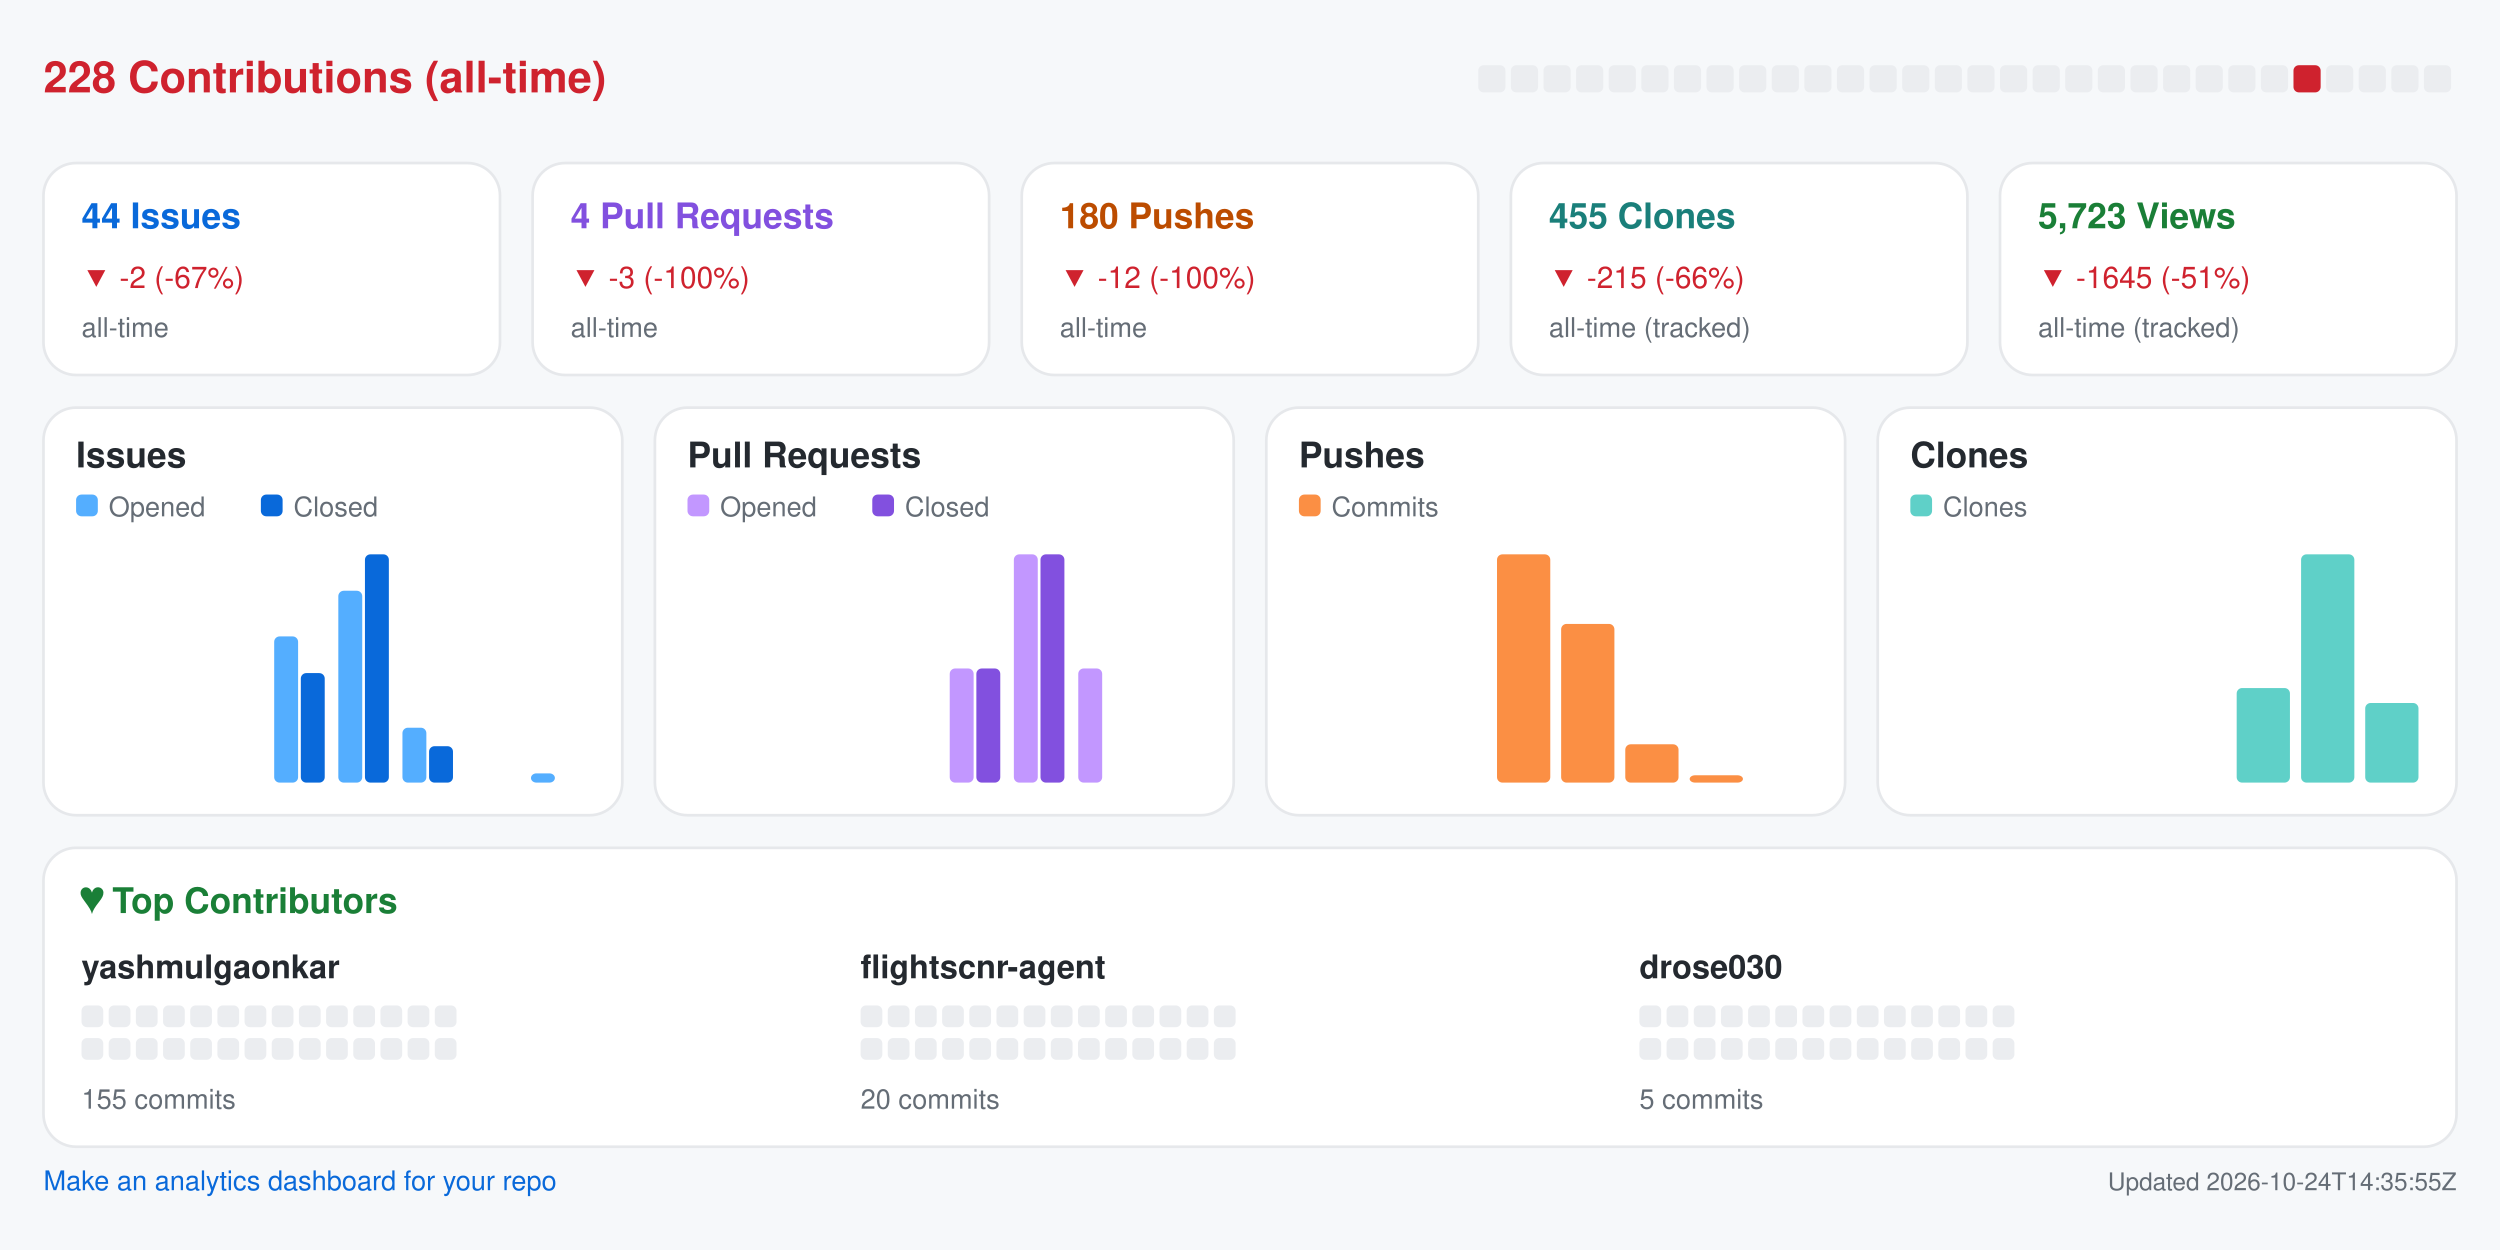
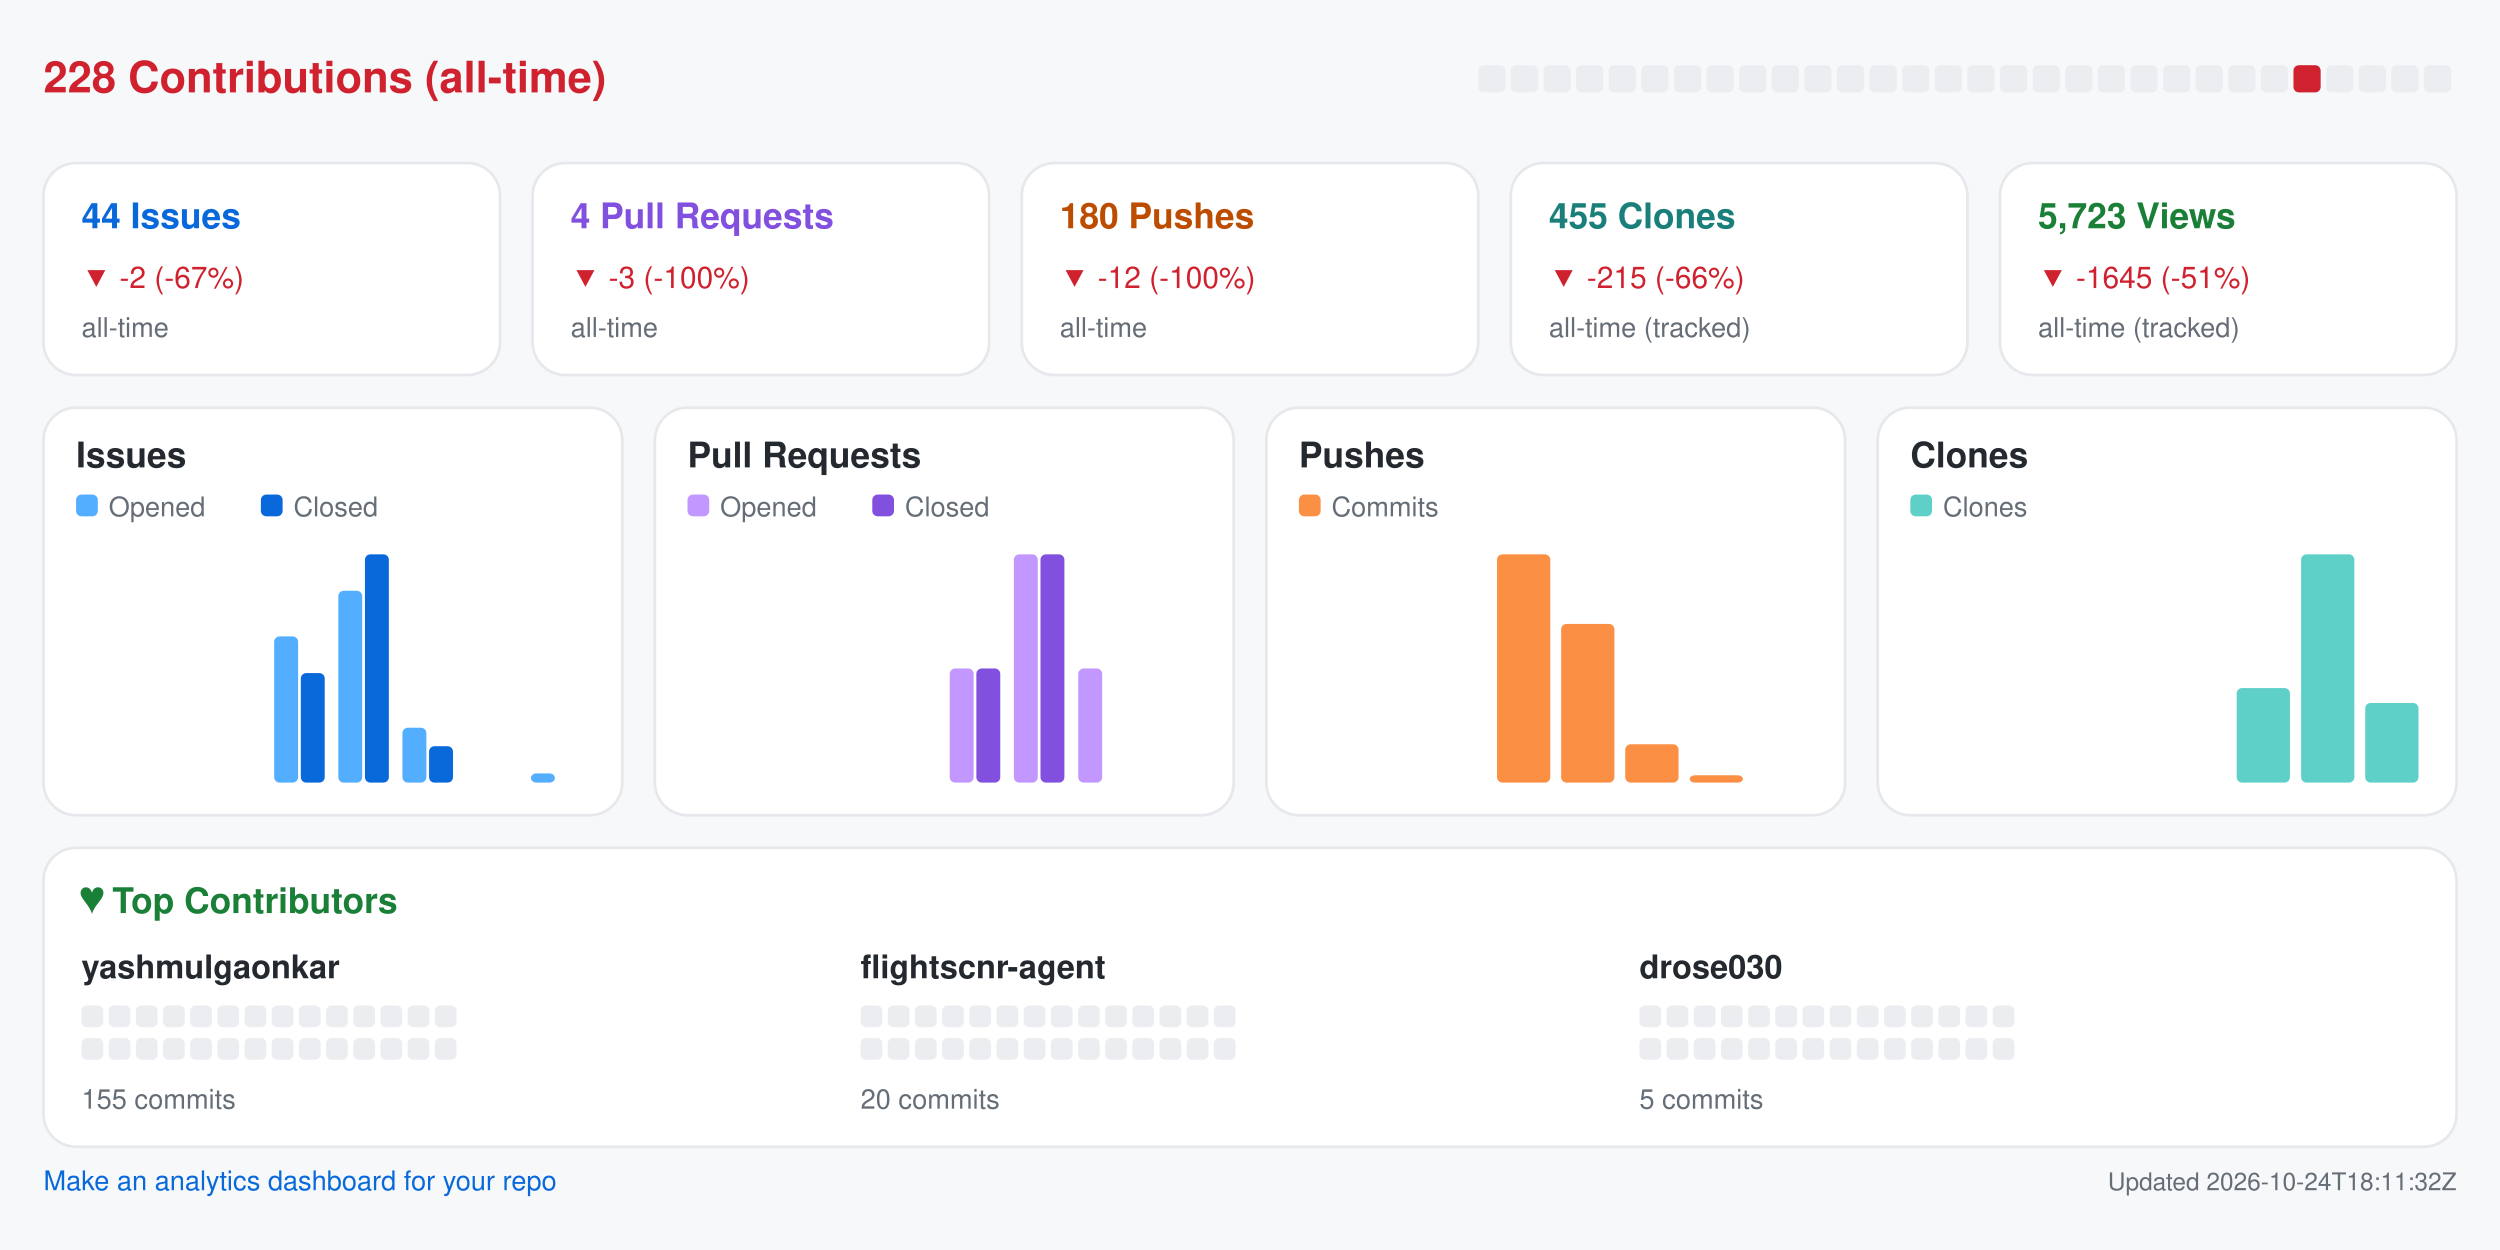
<svg xmlns="http://www.w3.org/2000/svg" width="920" height="460" viewBox="0 0 920 460" role="img" aria-label="Repository analytics for yashmulgaonkar/FlightScnr">
  <rect x="0.0" y="0.0" width="920.0" height="460.0" rx="0" fill="#f6f8fa" />
  <text x="16.0" y="34.0" fill="#cf222e" font-size="16" font-family="-apple-system,BlinkMacSystemFont,Segoe UI,Helvetica,Arial,sans-serif" font-weight="600" text-anchor="start">228 Contributions (all-time)</text>
  <rect x="544.0" y="24.0" width="10.0" height="10.0" rx="2" fill="#ebedf0" />
  <rect x="556.0" y="24.0" width="10.0" height="10.0" rx="2" fill="#ebedf0" />
  <rect x="568.0" y="24.0" width="10.0" height="10.0" rx="2" fill="#ebedf0" />
  <rect x="580.0" y="24.0" width="10.0" height="10.0" rx="2" fill="#ebedf0" />
  <rect x="592.0" y="24.0" width="10.0" height="10.0" rx="2" fill="#ebedf0" />
  <rect x="604.0" y="24.0" width="10.0" height="10.0" rx="2" fill="#ebedf0" />
  <rect x="616.0" y="24.0" width="10.0" height="10.0" rx="2" fill="#ebedf0" />
  <rect x="628.0" y="24.0" width="10.0" height="10.0" rx="2" fill="#ebedf0" />
  <rect x="640.0" y="24.0" width="10.0" height="10.0" rx="2" fill="#ebedf0" />
  <rect x="652.0" y="24.0" width="10.0" height="10.0" rx="2" fill="#ebedf0" />
  <rect x="664.0" y="24.0" width="10.0" height="10.0" rx="2" fill="#ebedf0" />
  <rect x="676.0" y="24.0" width="10.0" height="10.0" rx="2" fill="#ebedf0" />
  <rect x="688.0" y="24.0" width="10.0" height="10.0" rx="2" fill="#ebedf0" />
  <rect x="700.0" y="24.0" width="10.0" height="10.0" rx="2" fill="#ebedf0" />
  <rect x="712.0" y="24.0" width="10.0" height="10.0" rx="2" fill="#ebedf0" />
  <rect x="724.0" y="24.0" width="10.0" height="10.0" rx="2" fill="#ebedf0" />
  <rect x="736.0" y="24.0" width="10.0" height="10.0" rx="2" fill="#ebedf0" />
  <rect x="748.0" y="24.0" width="10.0" height="10.0" rx="2" fill="#ebedf0" />
  <rect x="760.0" y="24.0" width="10.0" height="10.0" rx="2" fill="#ebedf0" />
  <rect x="772.0" y="24.0" width="10.0" height="10.0" rx="2" fill="#ebedf0" />
  <rect x="784.0" y="24.0" width="10.0" height="10.0" rx="2" fill="#ebedf0" />
  <rect x="796.0" y="24.0" width="10.0" height="10.0" rx="2" fill="#ebedf0" />
  <rect x="808.0" y="24.0" width="10.0" height="10.0" rx="2" fill="#ebedf0" />
  <rect x="820.0" y="24.0" width="10.0" height="10.0" rx="2" fill="#ebedf0" />
  <rect x="832.0" y="24.0" width="10.0" height="10.0" rx="2" fill="#ebedf0" />
  <rect x="844.0" y="24.0" width="10.0" height="10.0" rx="2" fill="#cf222e" />
  <rect x="856.0" y="24.0" width="10.0" height="10.0" rx="2" fill="#ebedf0" />
  <rect x="868.0" y="24.0" width="10.0" height="10.0" rx="2" fill="#ebedf0" />
  <rect x="880.0" y="24.0" width="10.0" height="10.0" rx="2" fill="#ebedf0" />
  <rect x="892.0" y="24.0" width="10.0" height="10.0" rx="2" fill="#ebedf0" />
  <rect x="16.0" y="60.0" width="168.0" height="78.0" rx="12" fill="#ffffff" stroke="#e6e8eb" />
  <text x="30.0" y="84.0" fill="#0969da" font-size="13" font-family="-apple-system,BlinkMacSystemFont,Segoe UI,Helvetica,Arial,sans-serif" font-weight="600" text-anchor="start">44 Issues</text>
  <text x="30.0" y="106.0" fill="#cf222e" font-size="11" font-family="-apple-system,BlinkMacSystemFont,Segoe UI,Helvetica,Arial,sans-serif" font-weight="400" text-anchor="start">▼ -2 (-67%)</text>
  <text x="30.0" y="124.0" fill="#656d76" font-size="10" font-family="-apple-system,BlinkMacSystemFont,Segoe UI,Helvetica,Arial,sans-serif" font-weight="400" text-anchor="start">all-time</text>
  <rect x="196.0" y="60.0" width="168.0" height="78.0" rx="12" fill="#ffffff" stroke="#e6e8eb" />
  <text x="210.0" y="84.0" fill="#8250df" font-size="13" font-family="-apple-system,BlinkMacSystemFont,Segoe UI,Helvetica,Arial,sans-serif" font-weight="600" text-anchor="start">4 Pull Requests</text>
  <text x="210.0" y="106.0" fill="#cf222e" font-size="11" font-family="-apple-system,BlinkMacSystemFont,Segoe UI,Helvetica,Arial,sans-serif" font-weight="400" text-anchor="start">▼ -3 (-100%)</text>
  <text x="210.0" y="124.0" fill="#656d76" font-size="10" font-family="-apple-system,BlinkMacSystemFont,Segoe UI,Helvetica,Arial,sans-serif" font-weight="400" text-anchor="start">all-time</text>
  <rect x="376.0" y="60.0" width="168.0" height="78.0" rx="12" fill="#ffffff" stroke="#e6e8eb" />
  <text x="390.0" y="84.0" fill="#bc4c00" font-size="13" font-family="-apple-system,BlinkMacSystemFont,Segoe UI,Helvetica,Arial,sans-serif" font-weight="600" text-anchor="start">180 Pushes</text>
  <text x="390.0" y="106.0" fill="#cf222e" font-size="11" font-family="-apple-system,BlinkMacSystemFont,Segoe UI,Helvetica,Arial,sans-serif" font-weight="400" text-anchor="start">▼ -12 (-100%)</text>
  <text x="390.0" y="124.0" fill="#656d76" font-size="10" font-family="-apple-system,BlinkMacSystemFont,Segoe UI,Helvetica,Arial,sans-serif" font-weight="400" text-anchor="start">all-time</text>
  <rect x="556.0" y="60.0" width="168.0" height="78.0" rx="12" fill="#ffffff" stroke="#e6e8eb" />
  <text x="570.0" y="84.0" fill="#1a7f7a" font-size="13" font-family="-apple-system,BlinkMacSystemFont,Segoe UI,Helvetica,Arial,sans-serif" font-weight="600" text-anchor="start">455 Clones</text>
  <text x="570.0" y="106.0" fill="#cf222e" font-size="11" font-family="-apple-system,BlinkMacSystemFont,Segoe UI,Helvetica,Arial,sans-serif" font-weight="400" text-anchor="start">▼ -215 (-66%)</text>
  <text x="570.0" y="124.0" fill="#656d76" font-size="10" font-family="-apple-system,BlinkMacSystemFont,Segoe UI,Helvetica,Arial,sans-serif" font-weight="400" text-anchor="start">all-time (tracked)</text>
  <rect x="736.0" y="60.0" width="168.0" height="78.0" rx="12" fill="#ffffff" stroke="#e6e8eb" />
  <text x="750.0" y="84.0" fill="#1a7f37" font-size="13" font-family="-apple-system,BlinkMacSystemFont,Segoe UI,Helvetica,Arial,sans-serif" font-weight="600" text-anchor="start">5,723 Views</text>
  <text x="750.0" y="106.0" fill="#cf222e" font-size="11" font-family="-apple-system,BlinkMacSystemFont,Segoe UI,Helvetica,Arial,sans-serif" font-weight="400" text-anchor="start">▼ -1645 (-51%)</text>
  <text x="750.0" y="124.0" fill="#656d76" font-size="10" font-family="-apple-system,BlinkMacSystemFont,Segoe UI,Helvetica,Arial,sans-serif" font-weight="400" text-anchor="start">all-time (tracked)</text>
  <rect x="16.0" y="150.0" width="213.0" height="150.0" rx="12" fill="#ffffff" stroke="#e6e8eb" />
  <text x="28.0" y="172.0" fill="#24292f" font-size="13" font-family="-apple-system,BlinkMacSystemFont,Segoe UI,Helvetica,Arial,sans-serif" font-weight="600" text-anchor="start">Issues</text>
  <rect x="28.0" y="182.0" width="8.0" height="8.0" rx="2" fill="#54aeff" />
  <text x="40.0" y="190.0" fill="#656d76" font-size="10" font-family="-apple-system,BlinkMacSystemFont,Segoe UI,Helvetica,Arial,sans-serif" font-weight="400" text-anchor="start">Opened</text>
  <rect x="96.0" y="182.0" width="8.0" height="8.0" rx="2" fill="#0969da" />
  <text x="108.0" y="190.0" fill="#656d76" font-size="10" font-family="-apple-system,BlinkMacSystemFont,Segoe UI,Helvetica,Arial,sans-serif" font-weight="400" text-anchor="start">Closed</text>
  <rect x="30.0" y="288.0" width="8.8" height="0.0" rx="2" fill="#54aeff" />
  <rect x="39.8" y="288.0" width="8.8" height="0.0" rx="2" fill="#0969da" />
  <rect x="53.6" y="288.0" width="8.8" height="0.0" rx="2" fill="#54aeff" />
  <rect x="63.4" y="288.0" width="8.8" height="0.0" rx="2" fill="#0969da" />
  <rect x="77.2" y="288.0" width="8.8" height="0.0" rx="2" fill="#54aeff" />
  <rect x="87.1" y="288.0" width="8.8" height="0.0" rx="2" fill="#0969da" />
  <rect x="100.9" y="234.2" width="8.8" height="53.8" rx="2" fill="#54aeff" />
  <rect x="110.7" y="247.7" width="8.8" height="40.3" rx="2" fill="#0969da" />
  <rect x="124.5" y="217.4" width="8.8" height="70.6" rx="2" fill="#54aeff" />
  <rect x="134.3" y="204.0" width="8.8" height="84.0" rx="2" fill="#0969da" />
  <rect x="148.1" y="267.8" width="8.8" height="20.2" rx="2" fill="#54aeff" />
  <rect x="157.9" y="274.6" width="8.8" height="13.4" rx="2" fill="#0969da" />
  <rect x="171.8" y="288.0" width="8.8" height="0.0" rx="2" fill="#54aeff" />
  <rect x="181.6" y="288.0" width="8.8" height="0.0" rx="2" fill="#0969da" />
  <rect x="195.4" y="284.6" width="8.8" height="3.4" rx="2" fill="#54aeff" />
  <rect x="205.2" y="288.0" width="8.8" height="0.0" rx="2" fill="#0969da" />
  <rect x="241.0" y="150.0" width="213.0" height="150.0" rx="12" fill="#ffffff" stroke="#e6e8eb" />
  <text x="253.0" y="172.0" fill="#24292f" font-size="13" font-family="-apple-system,BlinkMacSystemFont,Segoe UI,Helvetica,Arial,sans-serif" font-weight="600" text-anchor="start">Pull Requests</text>
  <rect x="253.0" y="182.0" width="8.0" height="8.0" rx="2" fill="#c297ff" />
  <text x="265.0" y="190.0" fill="#656d76" font-size="10" font-family="-apple-system,BlinkMacSystemFont,Segoe UI,Helvetica,Arial,sans-serif" font-weight="400" text-anchor="start">Opened</text>
  <rect x="321.0" y="182.0" width="8.0" height="8.0" rx="2" fill="#8250df" />
  <text x="333.0" y="190.0" fill="#656d76" font-size="10" font-family="-apple-system,BlinkMacSystemFont,Segoe UI,Helvetica,Arial,sans-serif" font-weight="400" text-anchor="start">Closed</text>
  <rect x="255.0" y="288.0" width="8.8" height="0.0" rx="2" fill="#c297ff" />
  <rect x="264.8" y="288.0" width="8.8" height="0.0" rx="2" fill="#8250df" />
  <rect x="278.6" y="288.0" width="8.8" height="0.0" rx="2" fill="#c297ff" />
  <rect x="288.4" y="288.0" width="8.8" height="0.0" rx="2" fill="#8250df" />
  <rect x="302.2" y="288.0" width="8.8" height="0.0" rx="2" fill="#c297ff" />
  <rect x="312.1" y="288.0" width="8.8" height="0.0" rx="2" fill="#8250df" />
  <rect x="325.9" y="288.0" width="8.8" height="0.0" rx="2" fill="#c297ff" />
  <rect x="335.7" y="288.0" width="8.8" height="0.0" rx="2" fill="#8250df" />
  <rect x="349.5" y="246.0" width="8.8" height="42.0" rx="2" fill="#c297ff" />
  <rect x="359.3" y="246.0" width="8.8" height="42.0" rx="2" fill="#8250df" />
  <rect x="373.1" y="204.0" width="8.8" height="84.0" rx="2" fill="#c297ff" />
  <rect x="382.9" y="204.0" width="8.8" height="84.0" rx="2" fill="#8250df" />
  <rect x="396.8" y="246.0" width="8.8" height="42.0" rx="2" fill="#c297ff" />
  <rect x="406.6" y="288.0" width="8.8" height="0.0" rx="2" fill="#8250df" />
  <rect x="420.4" y="288.0" width="8.8" height="0.0" rx="2" fill="#c297ff" />
  <rect x="430.2" y="288.0" width="8.8" height="0.0" rx="2" fill="#8250df" />
  <rect x="466.0" y="150.0" width="213.0" height="150.0" rx="12" fill="#ffffff" stroke="#e6e8eb" />
  <text x="478.0" y="172.0" fill="#24292f" font-size="13" font-family="-apple-system,BlinkMacSystemFont,Segoe UI,Helvetica,Arial,sans-serif" font-weight="600" text-anchor="start">Pushes</text>
  <rect x="478.0" y="182.0" width="8.0" height="8.0" rx="2" fill="#fb8f44" />
  <text x="490.0" y="190.0" fill="#656d76" font-size="10" font-family="-apple-system,BlinkMacSystemFont,Segoe UI,Helvetica,Arial,sans-serif" font-weight="400" text-anchor="start">Commits</text>
  <rect x="480.0" y="288.0" width="19.6" height="0.0" rx="2" fill="#fb8f44" />
  <rect x="503.6" y="288.0" width="19.6" height="0.0" rx="2" fill="#fb8f44" />
  <rect x="527.2" y="288.0" width="19.6" height="0.0" rx="2" fill="#fb8f44" />
  <rect x="550.9" y="204.0" width="19.6" height="84.0" rx="2" fill="#fb8f44" />
  <rect x="574.5" y="229.6" width="19.6" height="58.4" rx="2" fill="#fb8f44" />
  <rect x="598.1" y="273.9" width="19.6" height="14.1" rx="2" fill="#fb8f44" />
  <rect x="621.8" y="285.3" width="19.6" height="2.7" rx="2" fill="#fb8f44" />
  <rect x="645.4" y="288.0" width="19.6" height="0.0" rx="2" fill="#fb8f44" />
  <rect x="691.0" y="150.0" width="213.0" height="150.0" rx="12" fill="#ffffff" stroke="#e6e8eb" />
  <text x="703.0" y="172.0" fill="#24292f" font-size="13" font-family="-apple-system,BlinkMacSystemFont,Segoe UI,Helvetica,Arial,sans-serif" font-weight="600" text-anchor="start">Clones</text>
  <rect x="703.0" y="182.0" width="8.0" height="8.0" rx="2" fill="#5fd0c8" />
  <text x="715.0" y="190.0" fill="#656d76" font-size="10" font-family="-apple-system,BlinkMacSystemFont,Segoe UI,Helvetica,Arial,sans-serif" font-weight="400" text-anchor="start">Clones</text>
  <rect x="705.0" y="288.0" width="19.6" height="0.0" rx="2" fill="#5fd0c8" />
  <rect x="728.6" y="288.0" width="19.6" height="0.0" rx="2" fill="#5fd0c8" />
  <rect x="752.2" y="288.0" width="19.6" height="0.0" rx="2" fill="#5fd0c8" />
  <rect x="775.9" y="288.0" width="19.6" height="0.0" rx="2" fill="#5fd0c8" />
  <rect x="799.5" y="288.0" width="19.6" height="0.0" rx="2" fill="#5fd0c8" />
  <rect x="823.1" y="253.2" width="19.6" height="34.8" rx="2" fill="#5fd0c8" />
  <rect x="846.8" y="204.0" width="19.6" height="84.0" rx="2" fill="#5fd0c8" />
  <rect x="870.4" y="258.7" width="19.6" height="29.3" rx="2" fill="#5fd0c8" />
  <rect x="16.0" y="312.0" width="888.0" height="110.0" rx="12" fill="#ffffff" stroke="#e6e8eb" />
  <text x="30.0" y="336.0" fill="#1a7f37" font-size="13" font-family="-apple-system,BlinkMacSystemFont,Segoe UI,Helvetica,Arial,sans-serif" font-weight="600" text-anchor="start">♥  Top Contributors</text>
  <text x="30.0" y="360.0" fill="#24292f" font-size="12" font-family="-apple-system,BlinkMacSystemFont,Segoe UI,Helvetica,Arial,sans-serif" font-weight="600" text-anchor="start">yashmulgaonkar</text>
  <rect x="30.0" y="370.0" width="8.0" height="8.0" rx="2" fill="#ebedf0" />
  <rect x="40.0" y="370.0" width="8.0" height="8.0" rx="2" fill="#ebedf0" />
  <rect x="50.0" y="370.0" width="8.0" height="8.0" rx="2" fill="#ebedf0" />
  <rect x="60.0" y="370.0" width="8.0" height="8.0" rx="2" fill="#ebedf0" />
  <rect x="70.0" y="370.0" width="8.0" height="8.0" rx="2" fill="#ebedf0" />
  <rect x="80.0" y="370.0" width="8.0" height="8.0" rx="2" fill="#ebedf0" />
  <rect x="90.0" y="370.0" width="8.0" height="8.0" rx="2" fill="#ebedf0" />
  <rect x="100.0" y="370.0" width="8.0" height="8.0" rx="2" fill="#ebedf0" />
  <rect x="110.0" y="370.0" width="8.0" height="8.0" rx="2" fill="#ebedf0" />
  <rect x="120.0" y="370.0" width="8.0" height="8.0" rx="2" fill="#ebedf0" />
  <rect x="130.0" y="370.0" width="8.0" height="8.0" rx="2" fill="#ebedf0" />
  <rect x="140.0" y="370.0" width="8.0" height="8.0" rx="2" fill="#ebedf0" />
  <rect x="150.0" y="370.0" width="8.0" height="8.0" rx="2" fill="#ebedf0" />
  <rect x="160.0" y="370.0" width="8.0" height="8.0" rx="2" fill="#ebedf0" />
  <rect x="30.0" y="382.0" width="8.0" height="8.0" rx="2" fill="#ebedf0" />
  <rect x="40.0" y="382.0" width="8.0" height="8.0" rx="2" fill="#ebedf0" />
  <rect x="50.0" y="382.0" width="8.0" height="8.0" rx="2" fill="#ebedf0" />
  <rect x="60.0" y="382.0" width="8.0" height="8.0" rx="2" fill="#ebedf0" />
  <rect x="70.0" y="382.0" width="8.0" height="8.0" rx="2" fill="#ebedf0" />
  <rect x="80.0" y="382.0" width="8.0" height="8.0" rx="2" fill="#ebedf0" />
  <rect x="90.0" y="382.0" width="8.0" height="8.0" rx="2" fill="#ebedf0" />
  <rect x="100.0" y="382.0" width="8.0" height="8.0" rx="2" fill="#ebedf0" />
  <rect x="110.0" y="382.0" width="8.0" height="8.0" rx="2" fill="#ebedf0" />
  <rect x="120.0" y="382.0" width="8.0" height="8.0" rx="2" fill="#ebedf0" />
  <rect x="130.0" y="382.0" width="8.0" height="8.0" rx="2" fill="#ebedf0" />
  <rect x="140.0" y="382.0" width="8.0" height="8.0" rx="2" fill="#ebedf0" />
  <rect x="150.0" y="382.0" width="8.0" height="8.0" rx="2" fill="#ebedf0" />
  <rect x="160.0" y="382.0" width="8.0" height="8.0" rx="2" fill="#ebedf0" />
  <text x="30.0" y="408.0" fill="#656d76" font-size="10" font-family="-apple-system,BlinkMacSystemFont,Segoe UI,Helvetica,Arial,sans-serif" font-weight="400" text-anchor="start">155 commits</text>
  <text x="316.7" y="360.0" fill="#24292f" font-size="12" font-family="-apple-system,BlinkMacSystemFont,Segoe UI,Helvetica,Arial,sans-serif" font-weight="600" text-anchor="start">flightscnr-agent</text>
  <rect x="316.7" y="370.0" width="8.0" height="8.0" rx="2" fill="#ebedf0" />
  <rect x="326.7" y="370.0" width="8.0" height="8.0" rx="2" fill="#ebedf0" />
  <rect x="336.7" y="370.0" width="8.0" height="8.0" rx="2" fill="#ebedf0" />
  <rect x="346.7" y="370.0" width="8.0" height="8.0" rx="2" fill="#ebedf0" />
  <rect x="356.7" y="370.0" width="8.0" height="8.0" rx="2" fill="#ebedf0" />
  <rect x="366.7" y="370.0" width="8.0" height="8.0" rx="2" fill="#ebedf0" />
  <rect x="376.7" y="370.0" width="8.0" height="8.0" rx="2" fill="#ebedf0" />
  <rect x="386.7" y="370.0" width="8.0" height="8.0" rx="2" fill="#ebedf0" />
  <rect x="396.7" y="370.0" width="8.0" height="8.0" rx="2" fill="#ebedf0" />
  <rect x="406.7" y="370.0" width="8.0" height="8.0" rx="2" fill="#ebedf0" />
  <rect x="416.7" y="370.0" width="8.0" height="8.0" rx="2" fill="#ebedf0" />
  <rect x="426.7" y="370.0" width="8.0" height="8.0" rx="2" fill="#ebedf0" />
  <rect x="436.7" y="370.0" width="8.0" height="8.0" rx="2" fill="#ebedf0" />
  <rect x="446.7" y="370.0" width="8.0" height="8.0" rx="2" fill="#ebedf0" />
  <rect x="316.7" y="382.0" width="8.0" height="8.0" rx="2" fill="#ebedf0" />
  <rect x="326.7" y="382.0" width="8.0" height="8.0" rx="2" fill="#ebedf0" />
  <rect x="336.7" y="382.0" width="8.0" height="8.0" rx="2" fill="#ebedf0" />
  <rect x="346.7" y="382.0" width="8.0" height="8.0" rx="2" fill="#ebedf0" />
  <rect x="356.7" y="382.0" width="8.0" height="8.0" rx="2" fill="#ebedf0" />
  <rect x="366.7" y="382.0" width="8.0" height="8.0" rx="2" fill="#ebedf0" />
  <rect x="376.7" y="382.0" width="8.0" height="8.0" rx="2" fill="#ebedf0" />
  <rect x="386.7" y="382.0" width="8.0" height="8.0" rx="2" fill="#ebedf0" />
  <rect x="396.7" y="382.0" width="8.0" height="8.0" rx="2" fill="#ebedf0" />
  <rect x="406.7" y="382.0" width="8.0" height="8.0" rx="2" fill="#ebedf0" />
  <rect x="416.7" y="382.0" width="8.0" height="8.0" rx="2" fill="#ebedf0" />
  <rect x="426.7" y="382.0" width="8.0" height="8.0" rx="2" fill="#ebedf0" />
  <rect x="436.7" y="382.0" width="8.0" height="8.0" rx="2" fill="#ebedf0" />
  <rect x="446.7" y="382.0" width="8.0" height="8.0" rx="2" fill="#ebedf0" />
  <text x="316.7" y="408.0" fill="#656d76" font-size="10" font-family="-apple-system,BlinkMacSystemFont,Segoe UI,Helvetica,Arial,sans-serif" font-weight="400" text-anchor="start">20 commits</text>
  <text x="603.3" y="360.0" fill="#24292f" font-size="12" font-family="-apple-system,BlinkMacSystemFont,Segoe UI,Helvetica,Arial,sans-serif" font-weight="600" text-anchor="start">drose030</text>
  <rect x="603.3" y="370.0" width="8.0" height="8.0" rx="2" fill="#ebedf0" />
  <rect x="613.3" y="370.0" width="8.0" height="8.0" rx="2" fill="#ebedf0" />
  <rect x="623.3" y="370.0" width="8.0" height="8.0" rx="2" fill="#ebedf0" />
  <rect x="633.3" y="370.0" width="8.0" height="8.0" rx="2" fill="#ebedf0" />
  <rect x="643.3" y="370.0" width="8.0" height="8.0" rx="2" fill="#ebedf0" />
  <rect x="653.3" y="370.0" width="8.0" height="8.0" rx="2" fill="#ebedf0" />
  <rect x="663.3" y="370.0" width="8.0" height="8.0" rx="2" fill="#ebedf0" />
  <rect x="673.3" y="370.0" width="8.0" height="8.0" rx="2" fill="#ebedf0" />
  <rect x="683.3" y="370.0" width="8.0" height="8.0" rx="2" fill="#ebedf0" />
  <rect x="693.3" y="370.0" width="8.0" height="8.0" rx="2" fill="#ebedf0" />
  <rect x="703.3" y="370.0" width="8.0" height="8.0" rx="2" fill="#ebedf0" />
  <rect x="713.3" y="370.0" width="8.0" height="8.0" rx="2" fill="#ebedf0" />
  <rect x="723.3" y="370.0" width="8.0" height="8.0" rx="2" fill="#ebedf0" />
  <rect x="733.3" y="370.0" width="8.0" height="8.0" rx="2" fill="#ebedf0" />
  <rect x="603.3" y="382.0" width="8.0" height="8.0" rx="2" fill="#ebedf0" />
  <rect x="613.3" y="382.0" width="8.0" height="8.0" rx="2" fill="#ebedf0" />
  <rect x="623.3" y="382.0" width="8.0" height="8.0" rx="2" fill="#ebedf0" />
  <rect x="633.3" y="382.0" width="8.0" height="8.0" rx="2" fill="#ebedf0" />
  <rect x="643.3" y="382.0" width="8.0" height="8.0" rx="2" fill="#ebedf0" />
  <rect x="653.3" y="382.0" width="8.0" height="8.0" rx="2" fill="#ebedf0" />
  <rect x="663.3" y="382.0" width="8.0" height="8.0" rx="2" fill="#ebedf0" />
  <rect x="673.3" y="382.0" width="8.0" height="8.0" rx="2" fill="#ebedf0" />
  <rect x="683.3" y="382.0" width="8.0" height="8.0" rx="2" fill="#ebedf0" />
  <rect x="693.3" y="382.0" width="8.0" height="8.0" rx="2" fill="#ebedf0" />
  <rect x="703.3" y="382.0" width="8.0" height="8.0" rx="2" fill="#ebedf0" />
  <rect x="713.3" y="382.0" width="8.0" height="8.0" rx="2" fill="#ebedf0" />
  <rect x="723.3" y="382.0" width="8.0" height="8.0" rx="2" fill="#ebedf0" />
  <rect x="733.3" y="382.0" width="8.0" height="8.0" rx="2" fill="#ebedf0" />
  <text x="603.3" y="408.0" fill="#656d76" font-size="10" font-family="-apple-system,BlinkMacSystemFont,Segoe UI,Helvetica,Arial,sans-serif" font-weight="400" text-anchor="start">5 commits</text>
  <a href="https://github.com/yashmulgaonkar/repo-analytics" target="_blank" rel="noopener noreferrer">
    <text x="16.0" y="438.0" fill="#0969da" font-size="10" font-family="-apple-system,BlinkMacSystemFont,Segoe UI,Helvetica,Arial,sans-serif" font-weight="400" text-anchor="start">Make an analytics dashboard for your repo</text>
  </a>
-   <text x="904.0" y="438.0" fill="#656d76" font-size="9" font-family="-apple-system,BlinkMacSystemFont,Segoe UI,Helvetica,Arial,sans-serif" font-weight="400" text-anchor="end">Updated 2026-10-24T14:35:55Z</text>
+   <text x="904.0" y="438.0" fill="#656d76" font-size="9" font-family="-apple-system,BlinkMacSystemFont,Segoe UI,Helvetica,Arial,sans-serif" font-weight="400" text-anchor="end">Updated 2026-10-24T18:11:32Z</text>
</svg>
